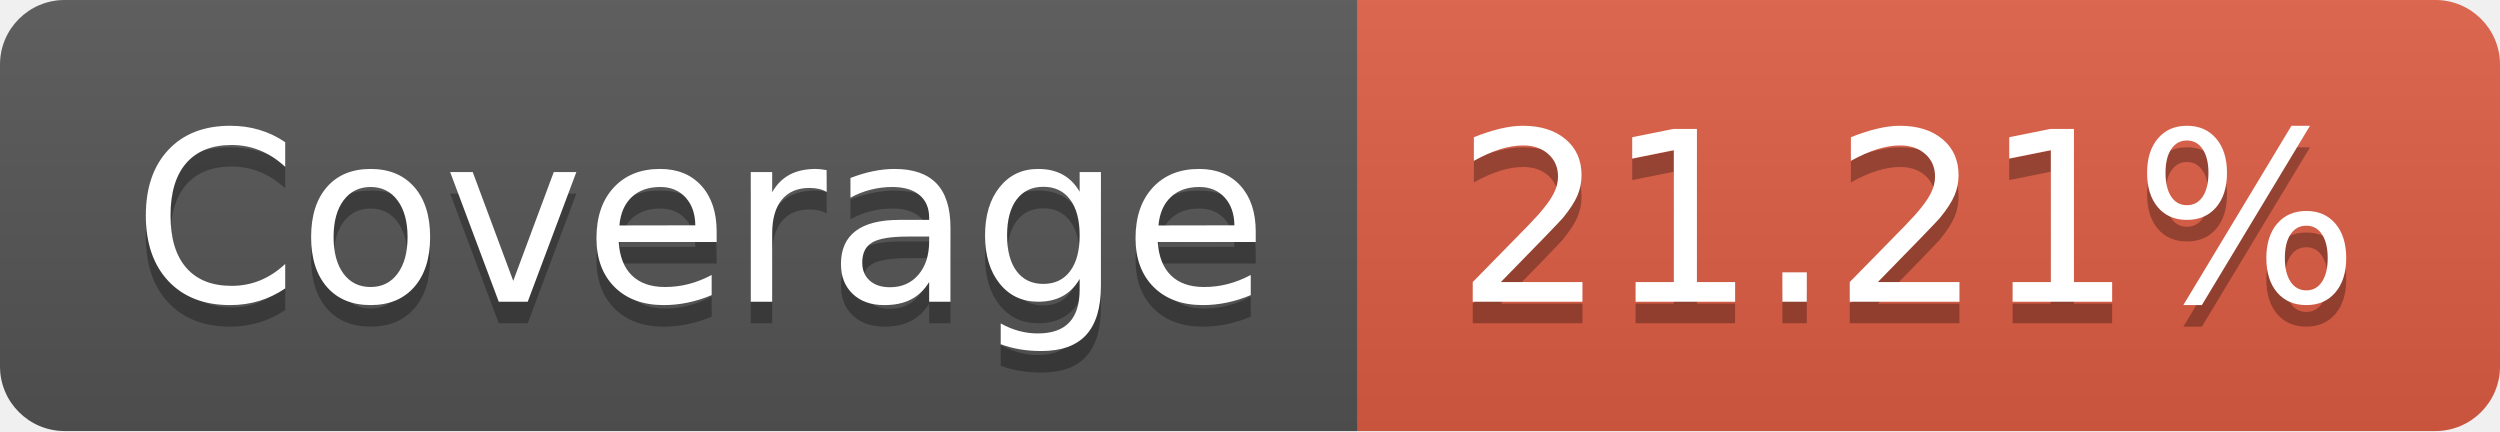
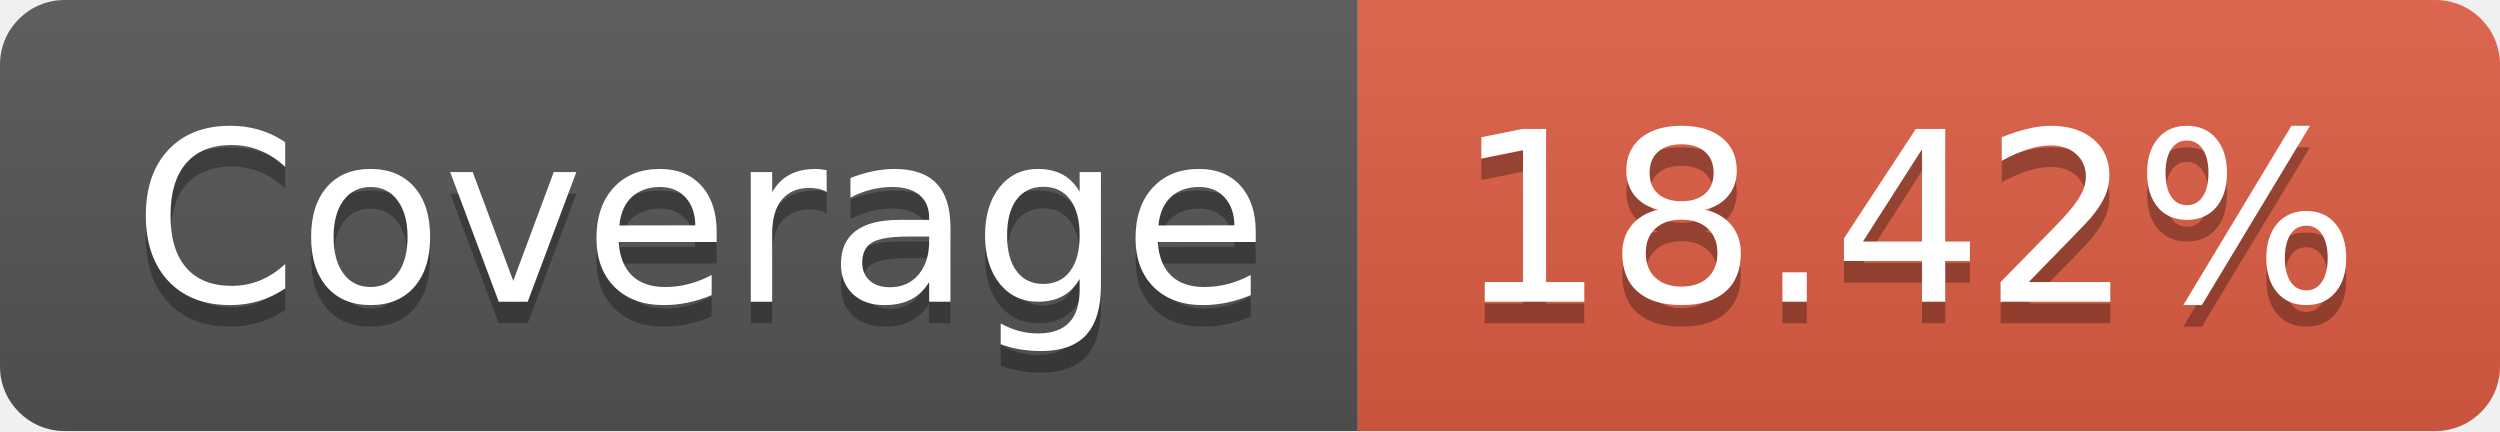
- <svg xmlns="http://www.w3.org/2000/svg" width="116" height="20" role="img" aria-label="Coverage: 21.21%">
+ <svg xmlns="http://www.w3.org/2000/svg" width="116" height="20" role="img" aria-label="Coverage: 18.42%">
  <linearGradient id="s" x2="0" y2="100%">
    <stop offset="0" stop-color="#bbb" stop-opacity=".1" />
    <stop offset="1" stop-opacity=".1" />
  </linearGradient>
  <clipPath id="r">
    <rect width="116" height="20" rx="3" fill="#fff" />
  </clipPath>
  <g clip-path="url(#r)">
    <rect width="63" height="20" fill="#555" />
    <rect x="63" width="53" height="20" fill="#e05d44" />
    <rect width="116" height="20" fill="url(#s)" />
  </g>
  <g fill="#fff" text-anchor="middle" font-family="Verdana,Geneva,DejaVu Sans,sans-serif" text-rendering="geometricPrecision" font-size="110">
    <text aria-hidden="true" x="325" y="150" fill="#010101" fill-opacity=".3" transform="scale(.1)" textLength="530">Coverage</text>
    <text x="325" y="140" transform="scale(.1)" fill="#fff" textLength="530">Coverage</text>
-     <text aria-hidden="true" x="885" y="150" fill="#010101" fill-opacity=".3" transform="scale(.1)" textLength="430">21.21%</text>
-     <text x="885" y="140" transform="scale(.1)" fill="#fff" textLength="430">21.21%</text>
+     <text aria-hidden="true" x="885" y="150" fill="#010101" fill-opacity=".3" transform="scale(.1)" textLength="430">18.42%</text>
+     <text x="885" y="140" transform="scale(.1)" fill="#fff" textLength="430">18.42%</text>
  </g>
</svg>
